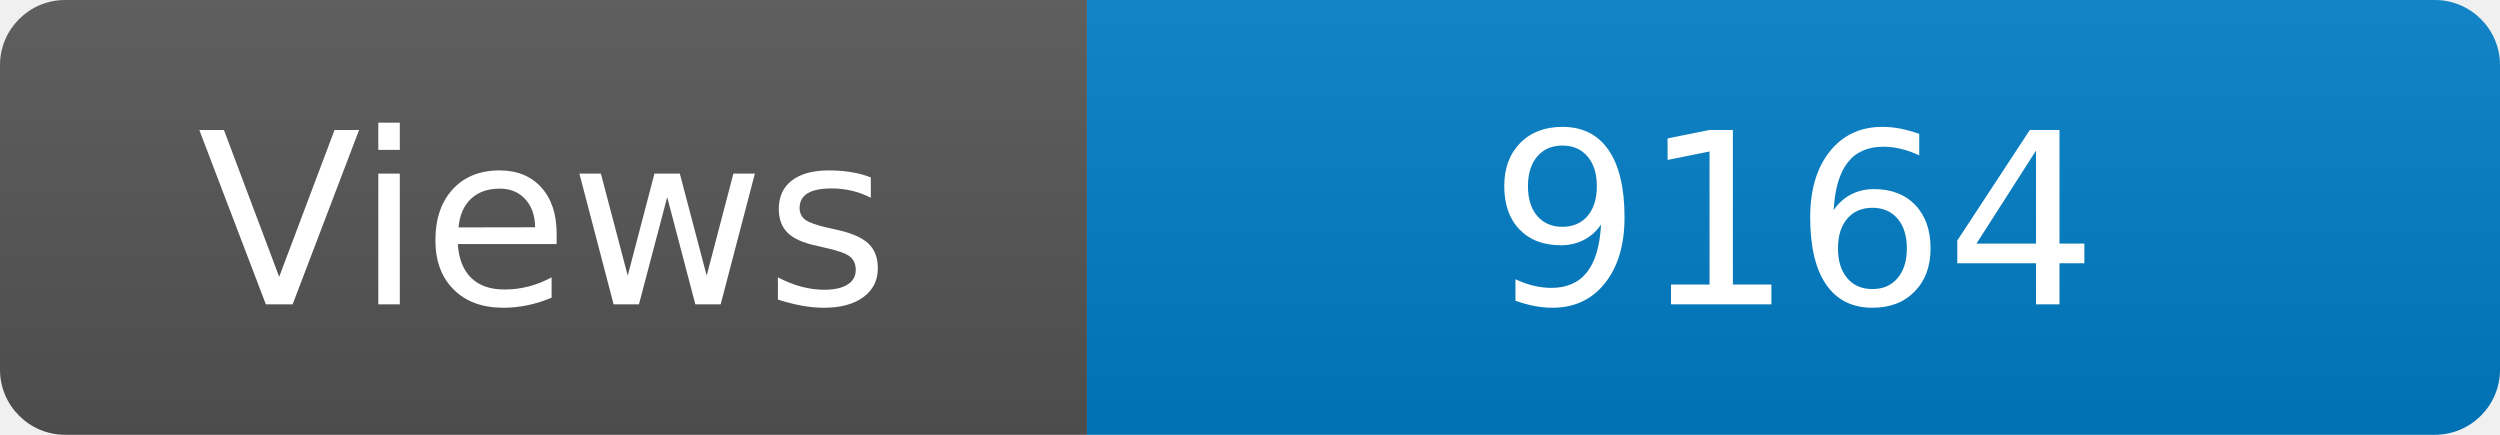
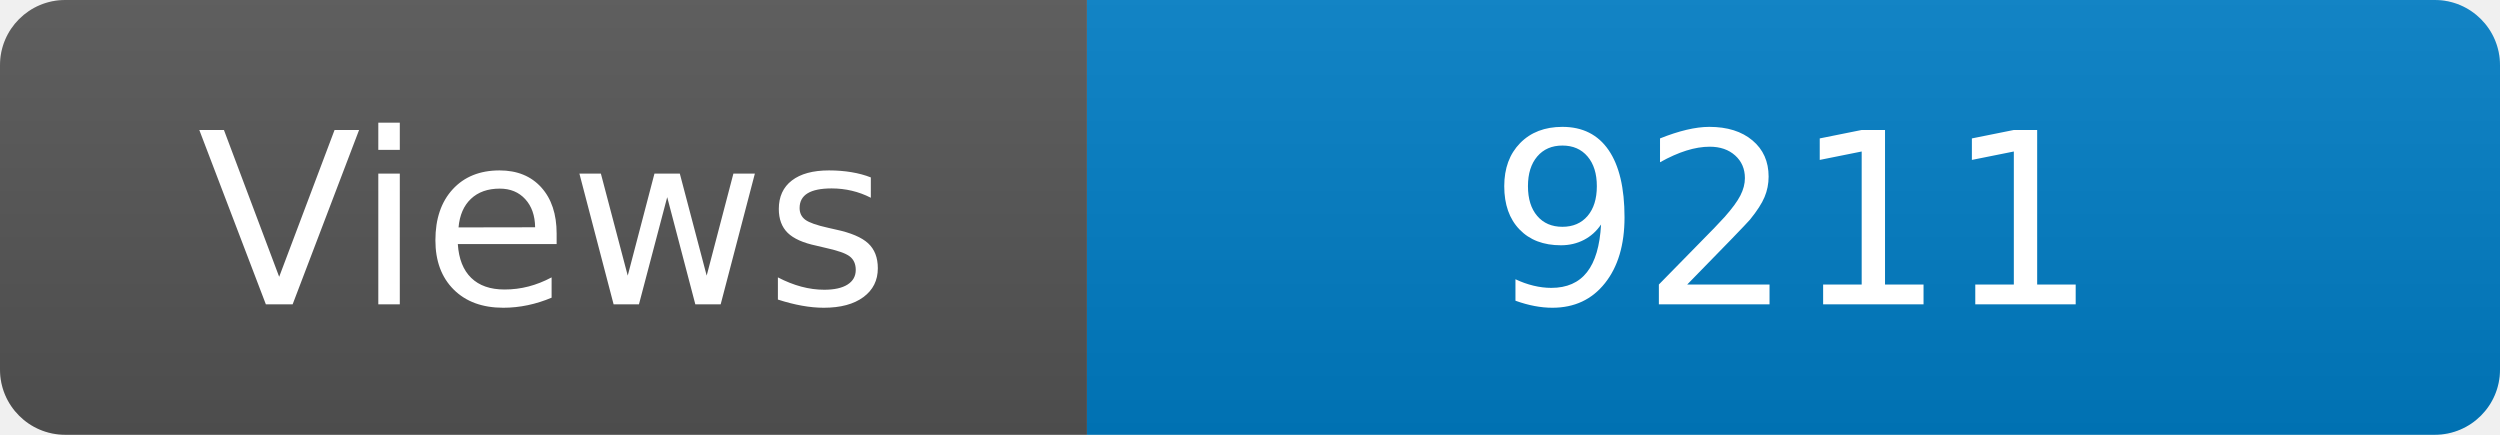
<svg xmlns="http://www.w3.org/2000/svg" width="115" height="20" role="img" aria-label="Maintained?: yes">
  <linearGradient id="s" x2="0" y2="100%">
    <stop offset="0" stop-color="#bbb" stop-opacity=".1" />
    <stop offset="1" stop-opacity=".1" />
  </linearGradient>
  <clipPath id="r">
    <rect width="115" height="20" rx="3" fill="#fff" />
  </clipPath>
  <g clip-path="url(#r)">
    <rect width="50" height="20" fill="#555" />
    <rect x="50" width="160" height="20" fill="#007ec6" />
    <rect width="115" height="20" fill="url(#s)" />
  </g>
  <g fill="#fff" text-anchor="middle" font-family="Verdana,Geneva,DejaVu Sans,sans-serif" font-size="110">
    <text x="250" y="140" transform="scale(.1)" fill="#fff">Views</text>
-     <text x="825" y="140" transform="scale(.1)" fill="#fff">9164</text>
+     <text x="825" y="140" transform="scale(.1)" fill="#fff">9211</text>
  </g>
</svg>
